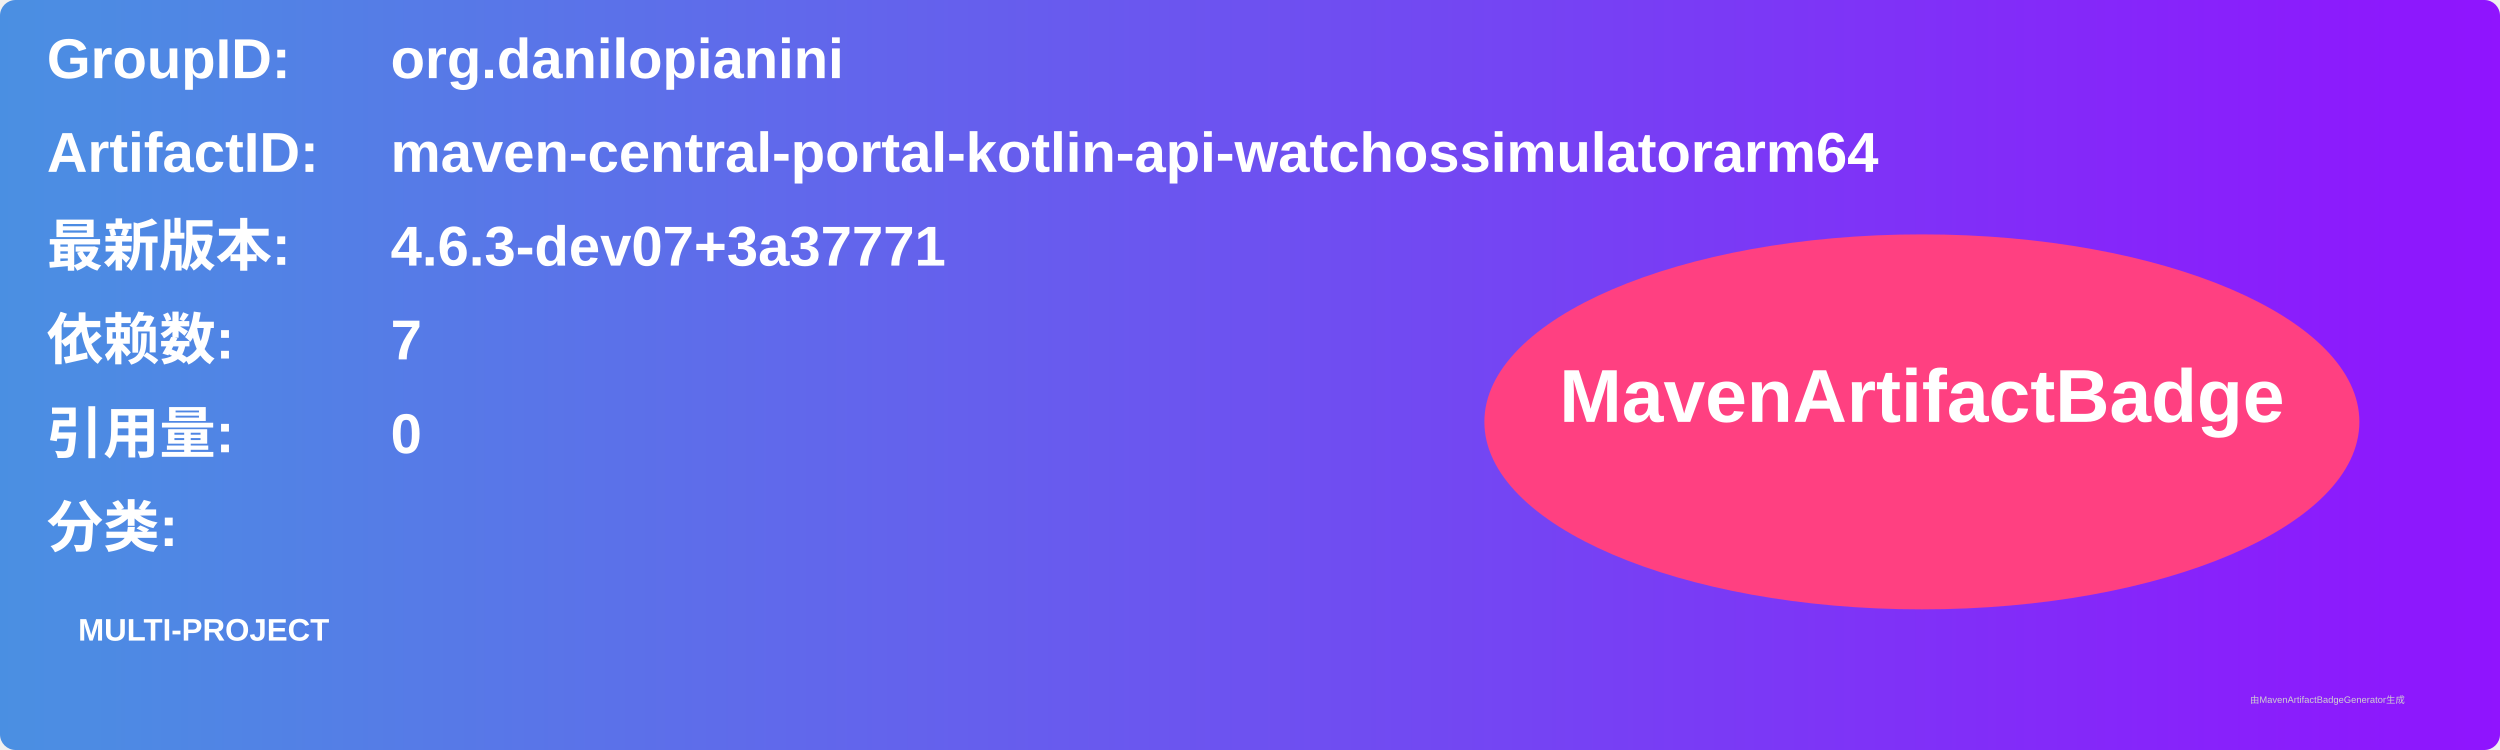
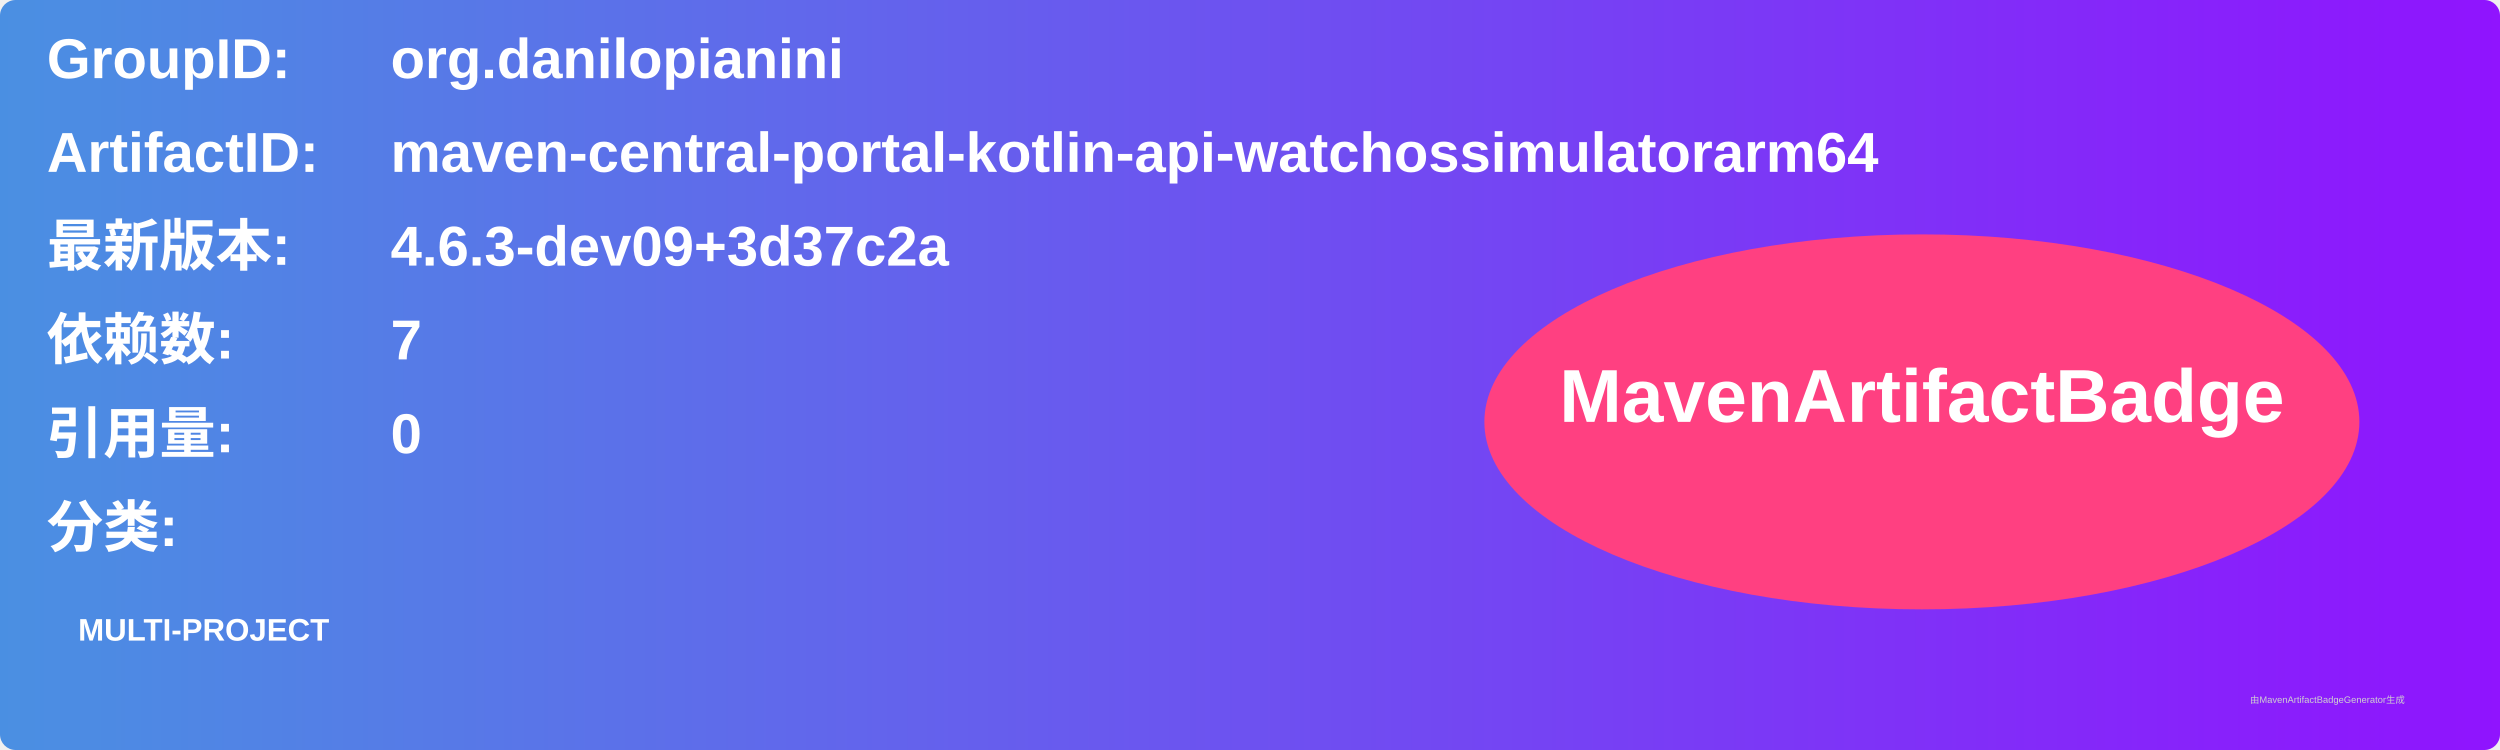
<svg xmlns="http://www.w3.org/2000/svg" width="800" height="240" viewBox="0 0 800 240">
  <linearGradient id="grad" x1="0%" y1="0%" x2="100%" y2="0%">
    <stop offset="0%" stop-color="#4a90e2" />
    <stop offset="100%" stop-color="#9013fe" />
  </linearGradient>
  <rect width="100%" height="100%" rx="5" ry="5" fill="url(#grad)" />
  <g transform="translate(15, 15)">
    <text x="0" y="10" font-family="Arial" font-size="18" fill="white" font-weight="bold" width="260">GroupID:</text>
    <text x="110" y="10" font-family="Arial" font-size="18" fill="white" font-weight="bold" width="460">org.danilopianini</text>
    <text x="0" y="40" font-family="Arial" font-size="18" fill="white" font-weight="bold" width="260">ArtifactID:</text>
    <text x="110" y="40" font-family="Arial" font-size="18" fill="white" font-weight="bold" width="460">maven-central-portal-kotlin-api-watchossimulatorarm64</text>
    <text x="0" y="70" font-family="Arial" font-size="18" fill="white" font-weight="bold">最新版本:</text>
    <text x="110" y="70" font-family="Arial" font-size="18" fill="white" font-weight="bold">
-       <tspan font-weight="bold">4.6.3-dev07+3a37771</tspan>
+       <tspan font-weight="bold">4.6.3-dev09+3d37c2a</tspan>
    </text>
    <text x="0" y="100" font-family="Arial" font-size="18" fill="white" font-weight="bold">依赖数: </text>
    <text x="110" y="100" font-family="Arial" font-size="18" fill="white">
      <tspan font-weight="bold">7</tspan>
    </text>
    <text x="0" y="130" font-family="Arial" font-size="18" fill="white" font-weight="bold">引用量: </text>
    <text x="110" y="130" font-family="Arial" font-size="18" fill="white">
      <tspan font-weight="bold">0</tspan>
    </text>
    <text x="0" y="160" font-family="Arial" font-size="18" fill="white" font-weight="bold">分类:</text>
    <text x="10" y="190" font-family="Arial" font-size="10" fill="white">
      <tspan font-weight="bold">MULTI-PROJECT</tspan>
    </text>
    <ellipse cx="600" cy="120" rx="140" ry="60" fill="#ff4081" />
    <text x="600" y="120" text-anchor="middle" font-family="Arial" font-size="24" fill="white" font-weight="bold">MavenArtifactBadge</text>
  </g>
  <text x="720" y="225" font-family="Arial" font-size="3" fill="#d0d0d0">由MavenArtifactBadgeGenerator生成</text>
</svg>
